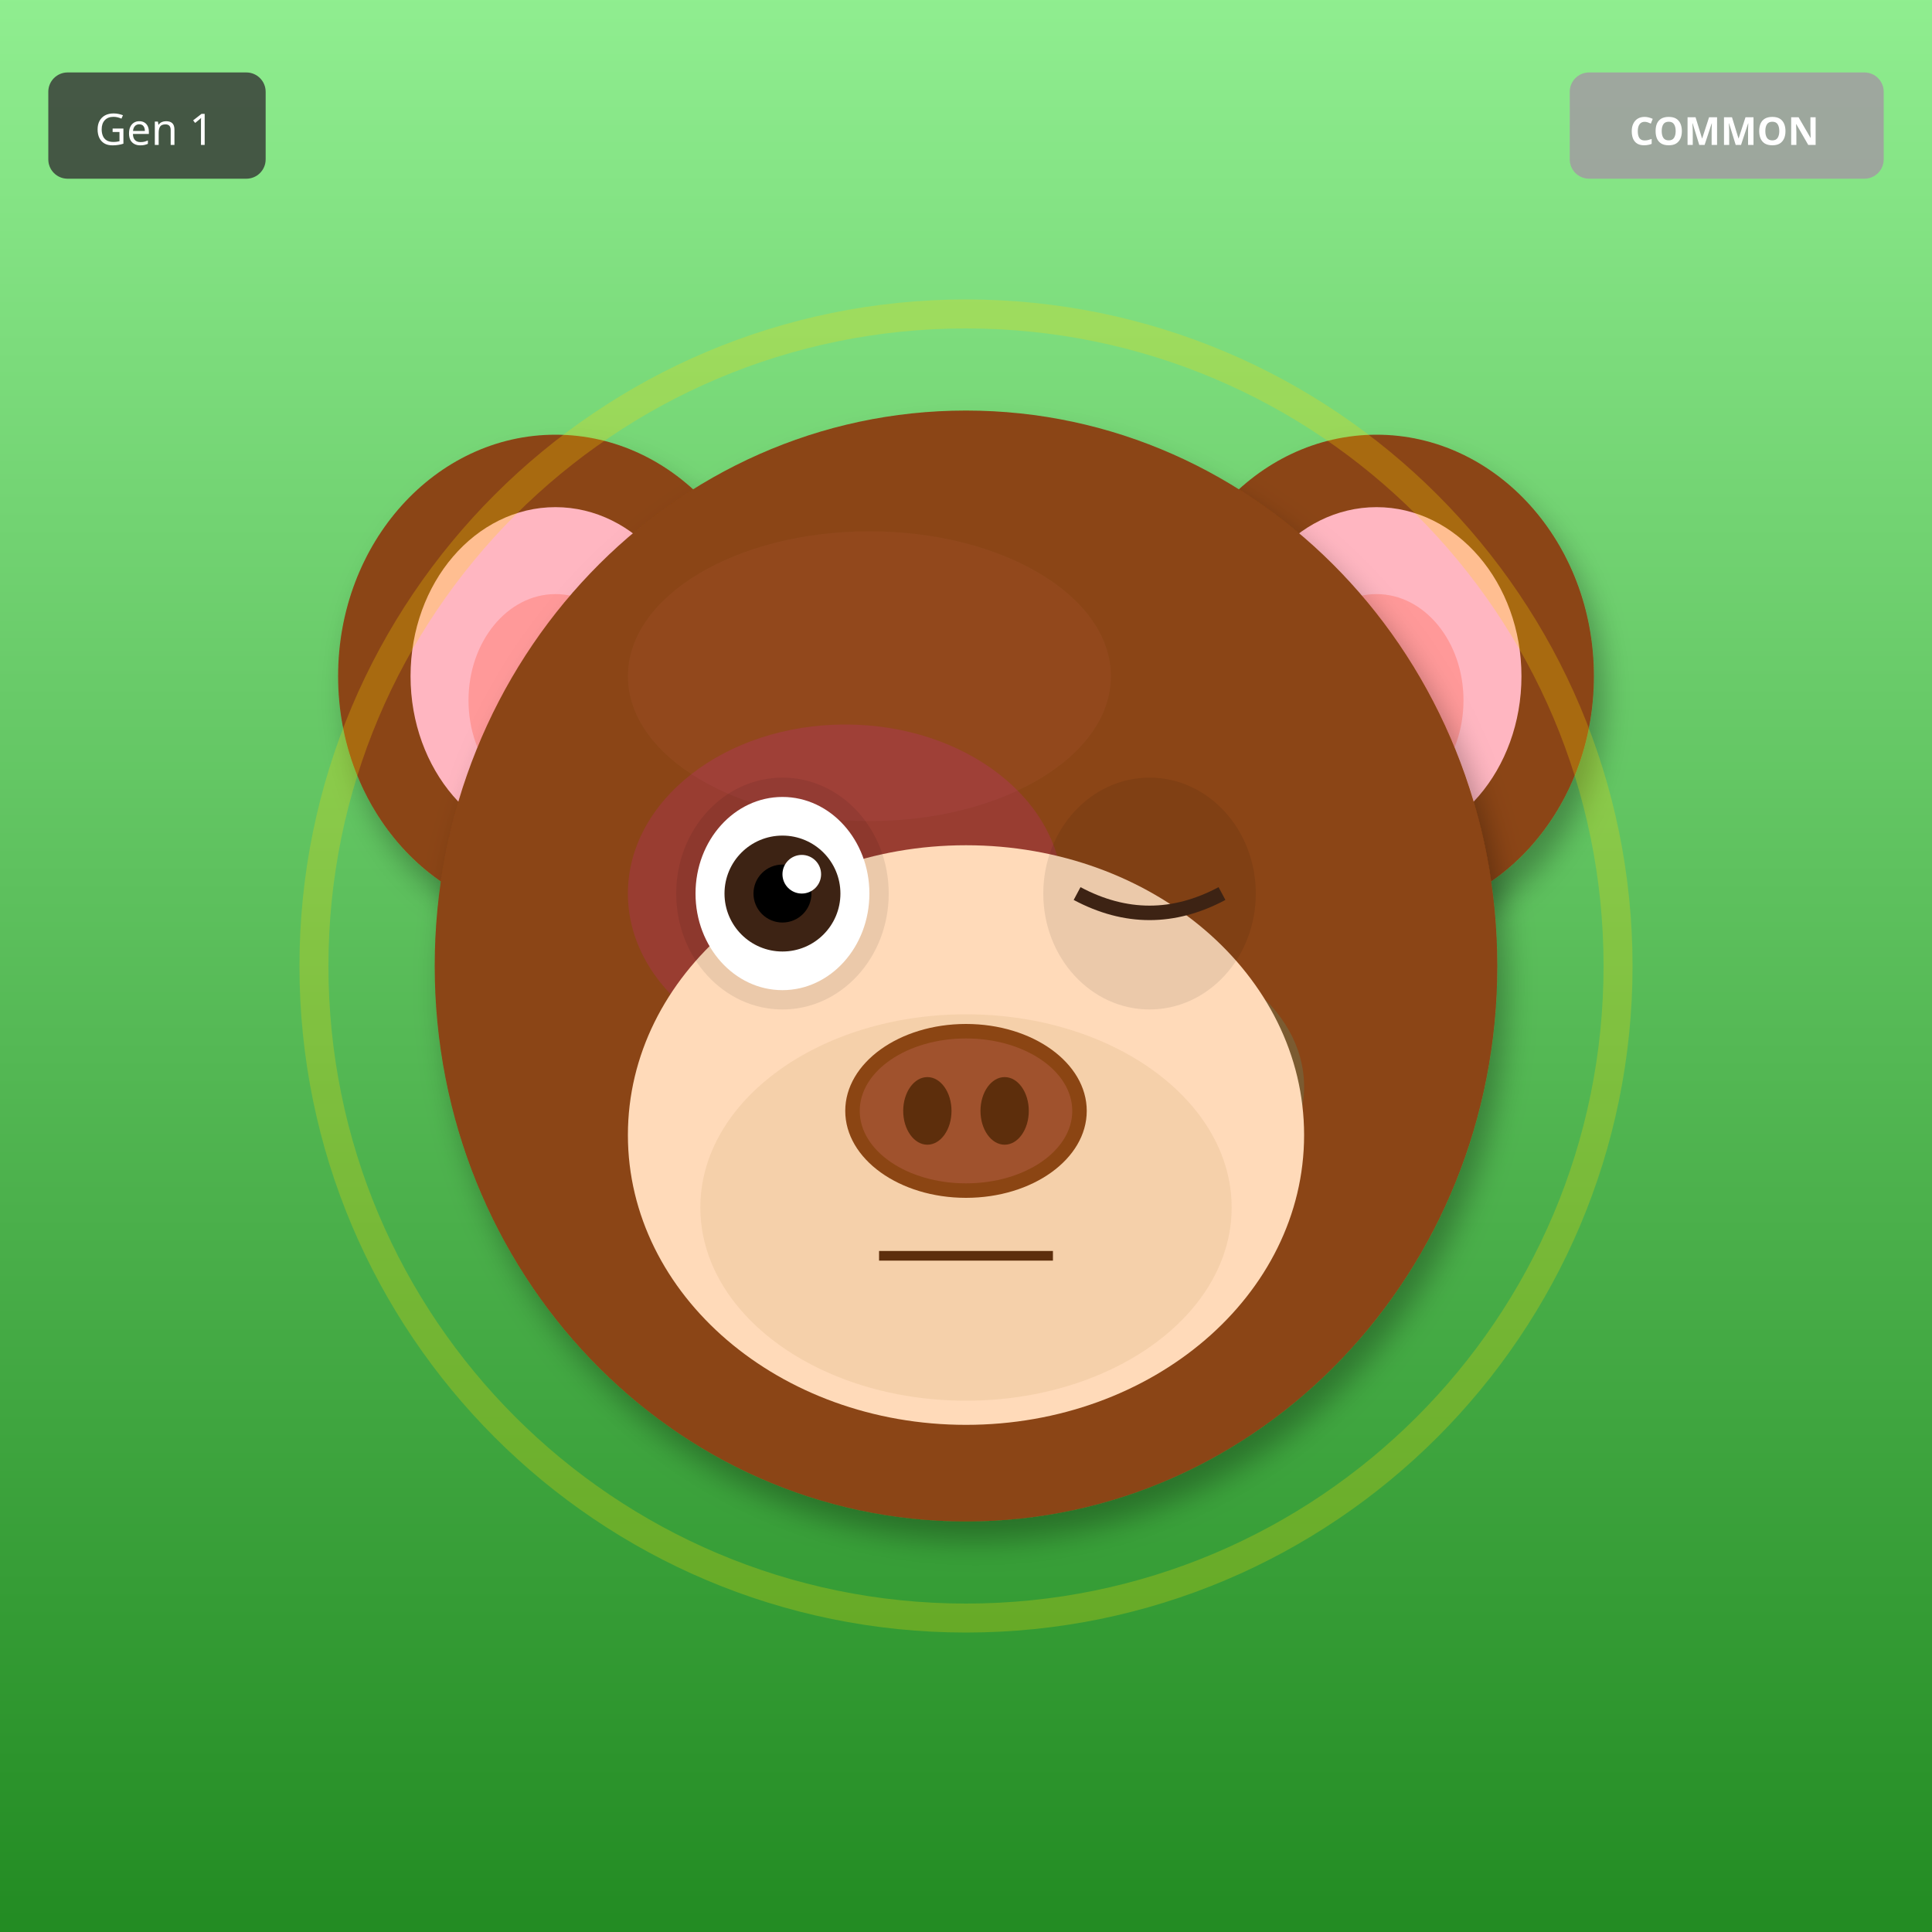
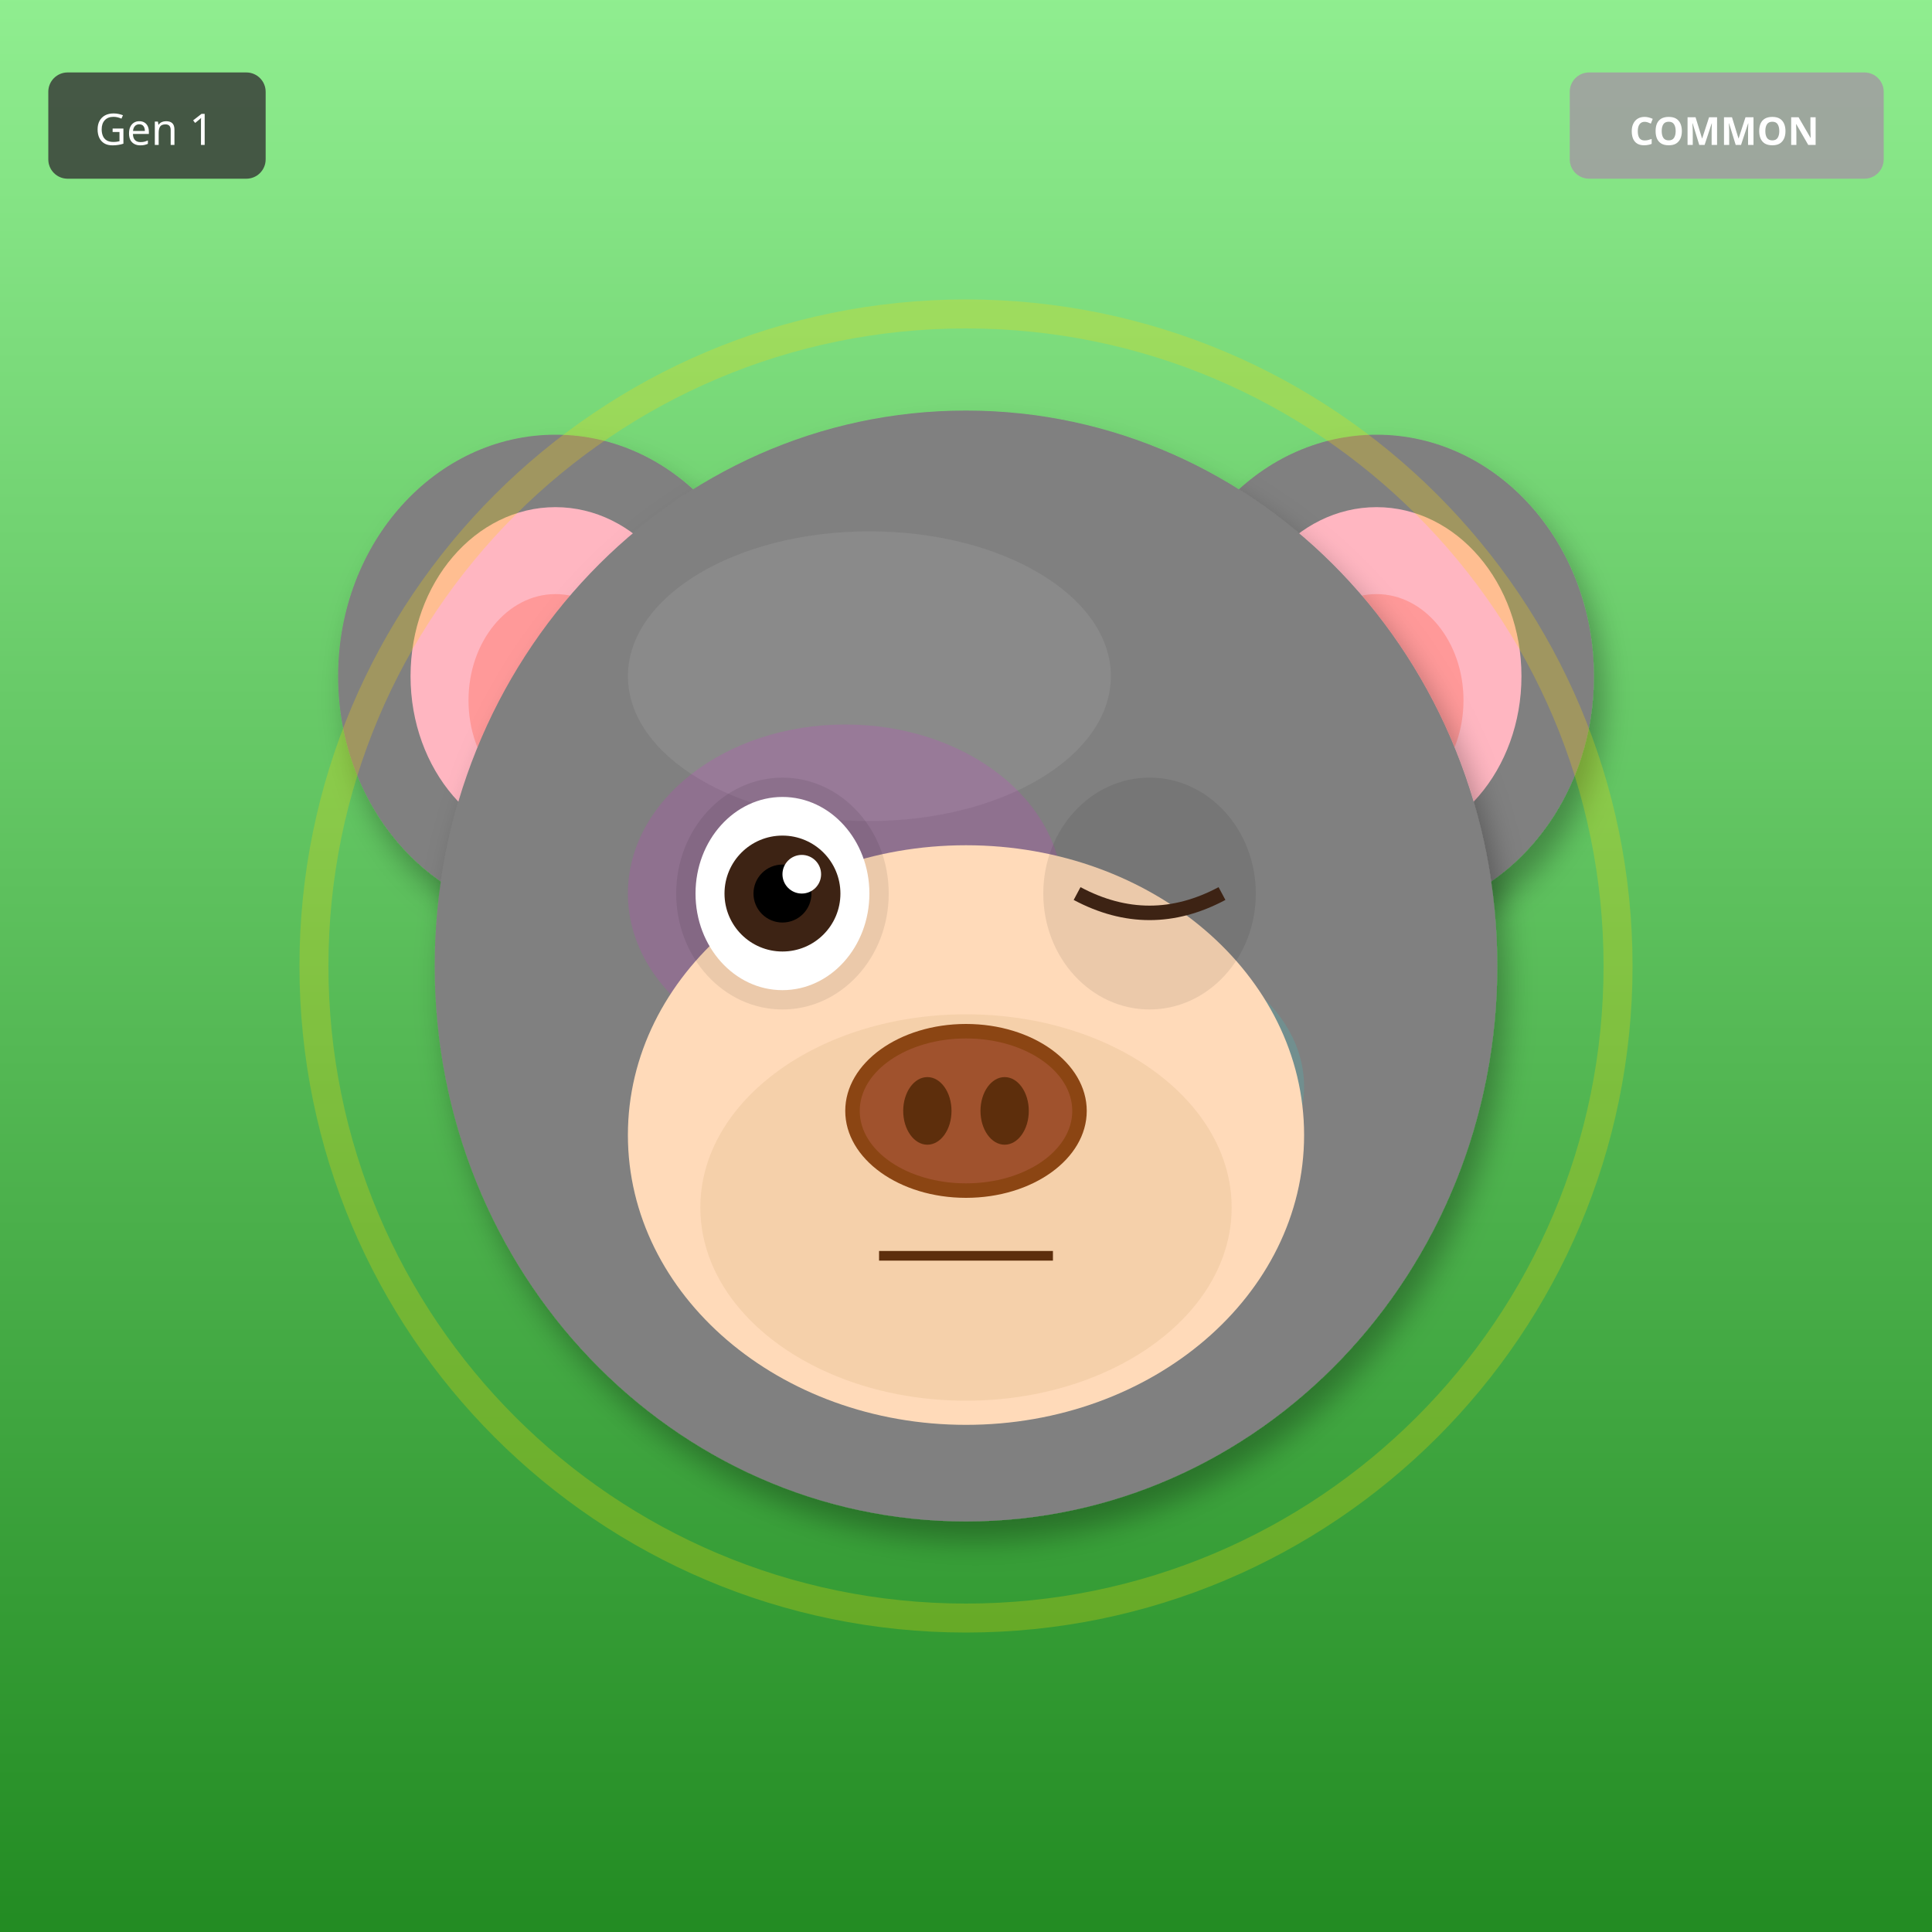
<svg xmlns="http://www.w3.org/2000/svg" width="400" height="400" viewBox="0 0 400 400">
  <defs>
    <filter id="shadow" x="-20%" y="-20%" width="140%" height="140%">
      <feDropShadow dx="2" dy="4" stdDeviation="3" flood-opacity="0.3" />
    </filter>
    <filter id="glow" x="-50%" y="-50%" width="200%" height="200%">
      <feGaussianBlur stdDeviation="8" result="blur" />
      <feMerge>
        <feMergeNode in="blur" />
        <feMergeNode in="SourceGraphic" />
      </feMerge>
    </filter>
    <linearGradient id="rainbow-body" x1="0%" y1="0%" x2="100%" y2="100%">
      <stop offset="0%" stop-color="#FF6B6B" />
      <stop offset="25%" stop-color="#FFE66D" />
      <stop offset="50%" stop-color="#4ECDC4" />
      <stop offset="75%" stop-color="#45B7D1" />
      <stop offset="100%" stop-color="#DDA0DD" />
    </linearGradient>
    <radialGradient id="galaxy-body" cx="30%" cy="30%">
      <stop offset="0%" stop-color="#E6E6FA" />
      <stop offset="50%" stop-color="#9370DB" />
      <stop offset="100%" stop-color="#1A0033" />
    </radialGradient>
    <linearGradient id="holo-body" x1="0%" y1="0%" x2="100%" y2="100%">
      <stop offset="0%" stop-color="#FF00FF" />
      <stop offset="50%" stop-color="#00FFFF" />
      <stop offset="100%" stop-color="#FFFF00" />
    </linearGradient>
    <linearGradient id="sky-gradient" x1="0%" y1="0%" x2="0%" y2="100%">
      <stop offset="0%" stop-color="#87CEEB" />
      <stop offset="100%" stop-color="#E0F4FF" />
    </linearGradient>
    <linearGradient id="grass-gradient" x1="0%" y1="0%" x2="0%" y2="100%">
      <stop offset="0%" stop-color="#90EE90" />
      <stop offset="100%" stop-color="#228B22" />
    </linearGradient>
    <linearGradient id="sunset-gradient" x1="0%" y1="0%" x2="0%" y2="100%">
      <stop offset="0%" stop-color="#FF6B6B" />
      <stop offset="50%" stop-color="#FFE66D" />
      <stop offset="100%" stop-color="#4ECDC4" />
    </linearGradient>
    <linearGradient id="aurora-gradient" x1="0%" y1="0%" x2="100%" y2="100%">
      <stop offset="0%" stop-color="#0D1B2A" />
      <stop offset="30%" stop-color="#00FF7F" />
      <stop offset="70%" stop-color="#FF00FF" />
      <stop offset="100%" stop-color="#0D1B2A" />
    </linearGradient>
    <radialGradient id="multiverse-gradient" cx="50%" cy="50%">
      <stop offset="0%" stop-color="#FFD700" />
      <stop offset="40%" stop-color="#FF00FF" />
      <stop offset="70%" stop-color="#00FFFF" />
      <stop offset="100%" stop-color="#000" />
    </radialGradient>
    <linearGradient id="rift-gradient" x1="0%" y1="0%" x2="100%" y2="100%">
      <stop offset="0%" stop-color="#000" />
      <stop offset="30%" stop-color="#9400D3" />
      <stop offset="50%" stop-color="#00FFFF" />
      <stop offset="70%" stop-color="#9400D3" />
      <stop offset="100%" stop-color="#000" />
    </linearGradient>
    <linearGradient id="heaven-gradient" x1="0%" y1="0%" x2="0%" y2="100%">
      <stop offset="0%" stop-color="#FFF" />
      <stop offset="50%" stop-color="#FFD700" stop-opacity="0.3" />
      <stop offset="100%" stop-color="#F0F8FF" />
    </linearGradient>
    <clipPath id="head-clip">
      <ellipse cx="200" cy="200" rx="110" ry="115" />
    </clipPath>
  </defs>
  <rect width="400" height="400" fill="url(#grass-gradient)" />
-   <ellipse cx="115" cy="140" rx="45" ry="50" fill="#8B4513" filter="url(#shadow)" />
+   <ellipse cx="115" cy="140" rx="45" ry="50" fill="#808080" filter="url(#shadow)" />
  <ellipse cx="115" cy="140" rx="30" ry="35" fill="#FFB6C1" />
  <ellipse cx="115" cy="145" rx="18" ry="22" fill="#FF9999" />
-   <ellipse cx="285" cy="140" rx="45" ry="50" fill="#8B4513" filter="url(#shadow)" />
+   <ellipse cx="285" cy="140" rx="45" ry="50" fill="#808080" filter="url(#shadow)" />
  <ellipse cx="285" cy="140" rx="30" ry="35" fill="#FFB6C1" />
  <ellipse cx="285" cy="145" rx="18" ry="22" fill="#FF9999" />
-   <ellipse cx="200" cy="200" rx="110" ry="115" fill="#8B4513" filter="url(#shadow)" />
-   <ellipse cx="180" cy="140" rx="50" ry="30" fill="#A0522D" opacity="0.3" />
+   <ellipse cx="200" cy="200" rx="110" ry="115" fill="#808080" filter="url(#shadow)" />
+   <ellipse cx="180" cy="140" rx="50" ry="30" fill="#A0A0A0" opacity="0.3" />
  <g clip-path="url(#head-clip)">
    <ellipse cx="175" cy="185" rx="45" ry="35" fill="#FF00FF" opacity="0.12" />
    <ellipse cx="230" cy="225" rx="40" ry="30" fill="#00FFFF" opacity="0.12" />
  </g>
  <ellipse cx="200" cy="235" rx="70" ry="60" fill="#FFDAB9" />
  <ellipse cx="200" cy="250" rx="55" ry="40" fill="#DEB887" opacity="0.3" />
  <ellipse cx="162" cy="185" rx="22" ry="24" fill="#000" opacity="0.08" />
  <ellipse cx="238" cy="185" rx="22" ry="24" fill="#000" opacity="0.08" />
  <ellipse cx="162" cy="185" rx="18" ry="20" fill="white" />
  <circle cx="162" cy="185" r="12" fill="#3D2314" />
  <circle cx="162" cy="185" r="6" fill="#000" />
  <circle cx="166" cy="181" r="4" fill="white" />
  <path d="M223 185 Q238 193 253 185" stroke="#3D2314" stroke-width="3" fill="none" />
  <g>
    <ellipse cx="200" cy="230" rx="25" ry="18" fill="#8B4513" />
    <ellipse cx="200" cy="230" rx="22" ry="15" fill="#A0522D" />
    <ellipse cx="192" cy="230" rx="5" ry="7" fill="#5D2E0C" />
    <ellipse cx="208" cy="230" rx="5" ry="7" fill="#5D2E0C" />
  </g>
  <line x1="182" y1="260" x2="218" y2="260" stroke="#5D2E0C" stroke-width="2" />
  <circle cx="200" cy="200" r="135" fill="none" stroke="#FFD700" stroke-width="6" opacity="0.25" />
  <g transform="translate(325, 15)">
    <rect width="65" height="22" rx="4" fill="#A0A0A0" opacity="0.9" />
    <text x="32" y="15" font-size="8" fill="#FFF" text-anchor="middle" font-family="sans-serif" font-weight="bold">COMMON</text>
  </g>
  <g transform="translate(10, 15)">
    <rect width="45" height="22" rx="4" fill="#333" opacity="0.8" />
    <text x="22" y="15" font-size="9" fill="#FFF" text-anchor="middle" font-family="sans-serif">Gen 1</text>
  </g>
</svg>
